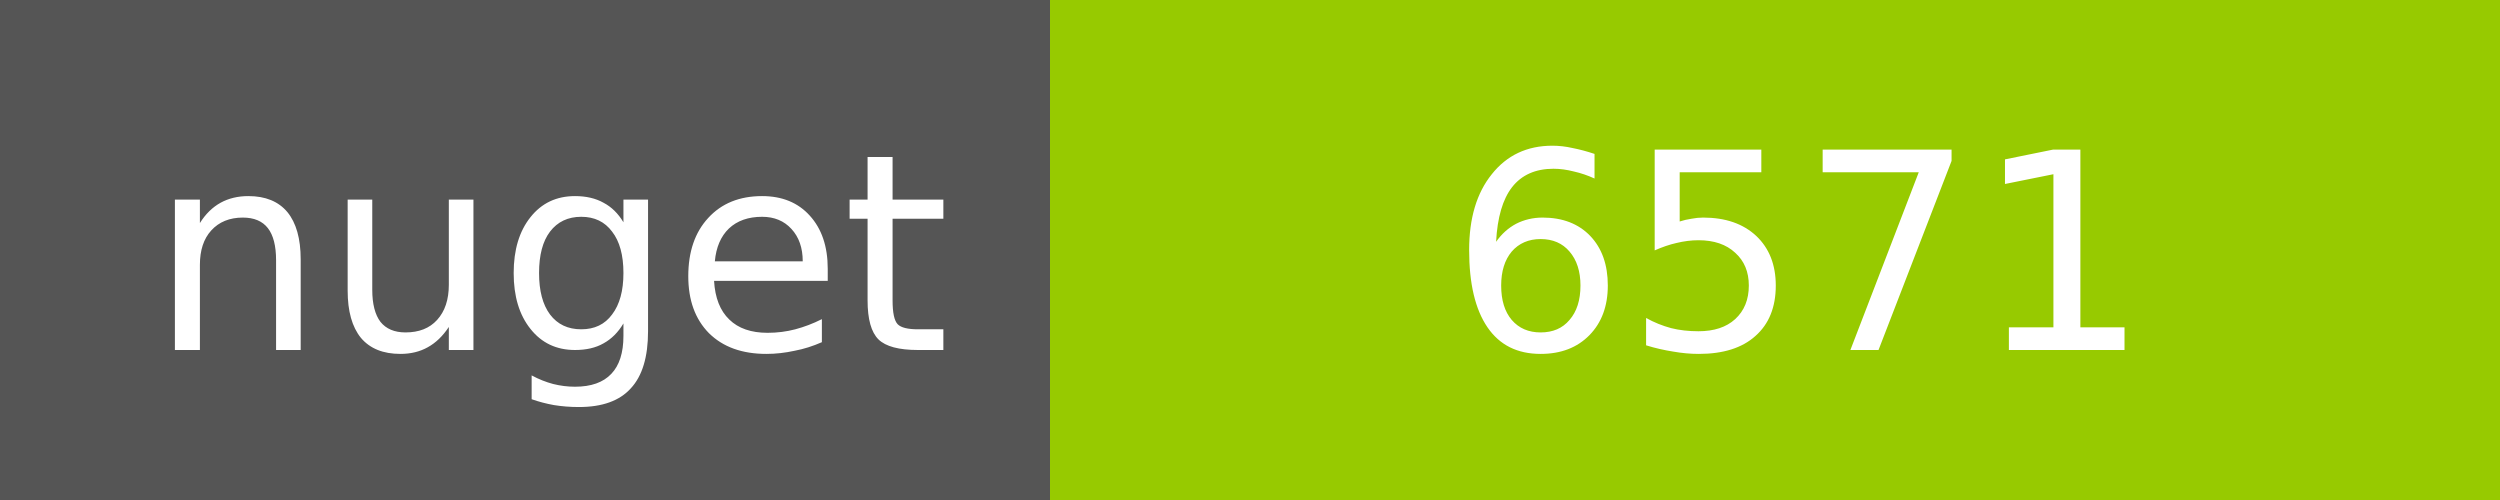
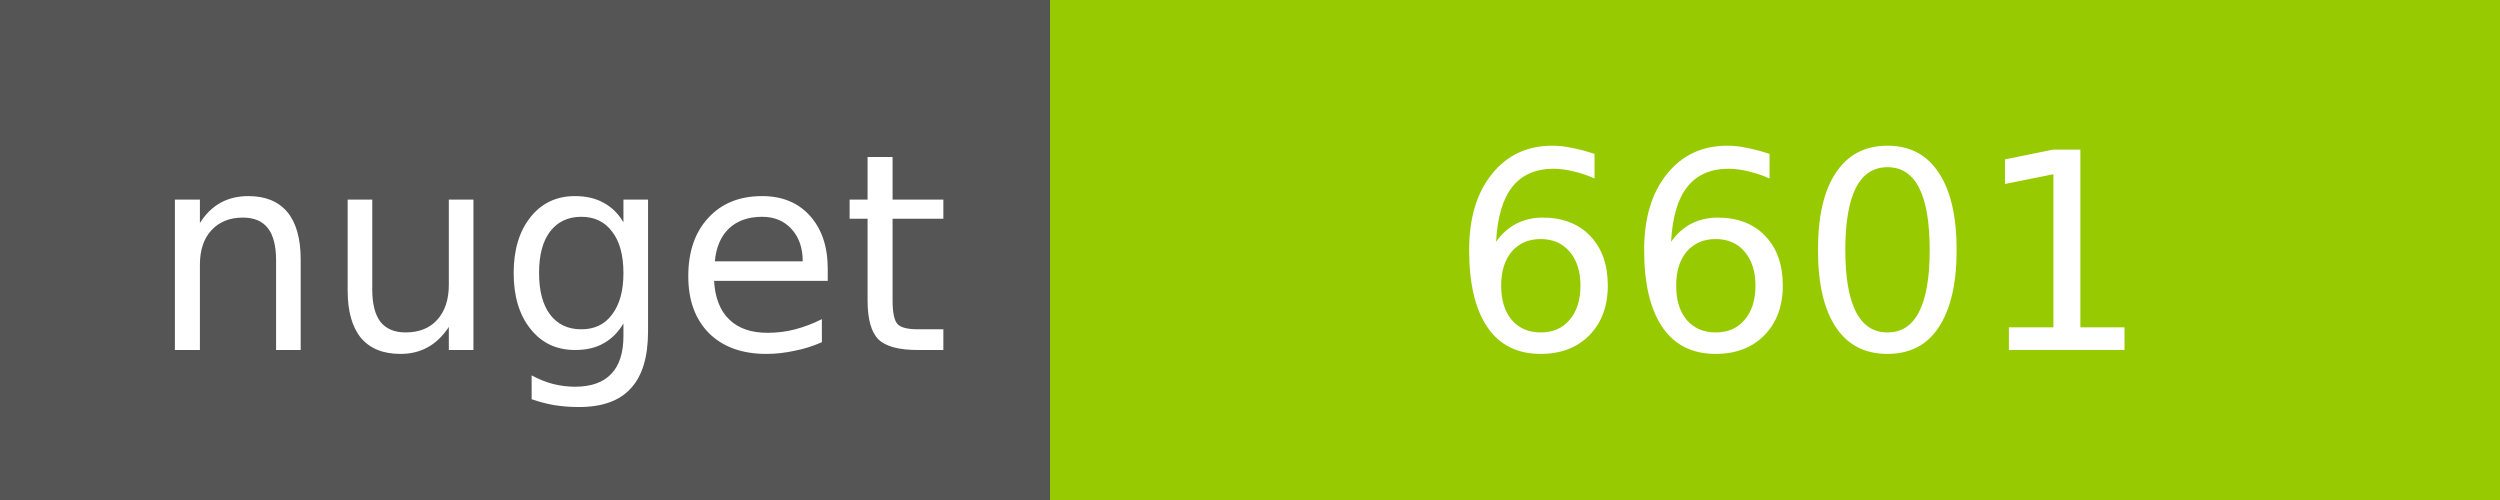
<svg xmlns="http://www.w3.org/2000/svg" width="100" height="20">
  <g shape-rendering="crispEdges">
    <path fill="#555" d="M0 0h42v20H0z" />
    <path fill="#97CA00" d="M42 0h58v20H42z" />
  </g>
  <g fill="#fff" text-anchor="middle" font-family="DejaVu Sans,Verdana,Geneva,sans-serif" font-size="11">
    <text x="22" y="14">nuget</text>
-     <text x="72" y="14">6571</text>
+     <text x="72" y="14">6601</text>
  </g>
</svg>
